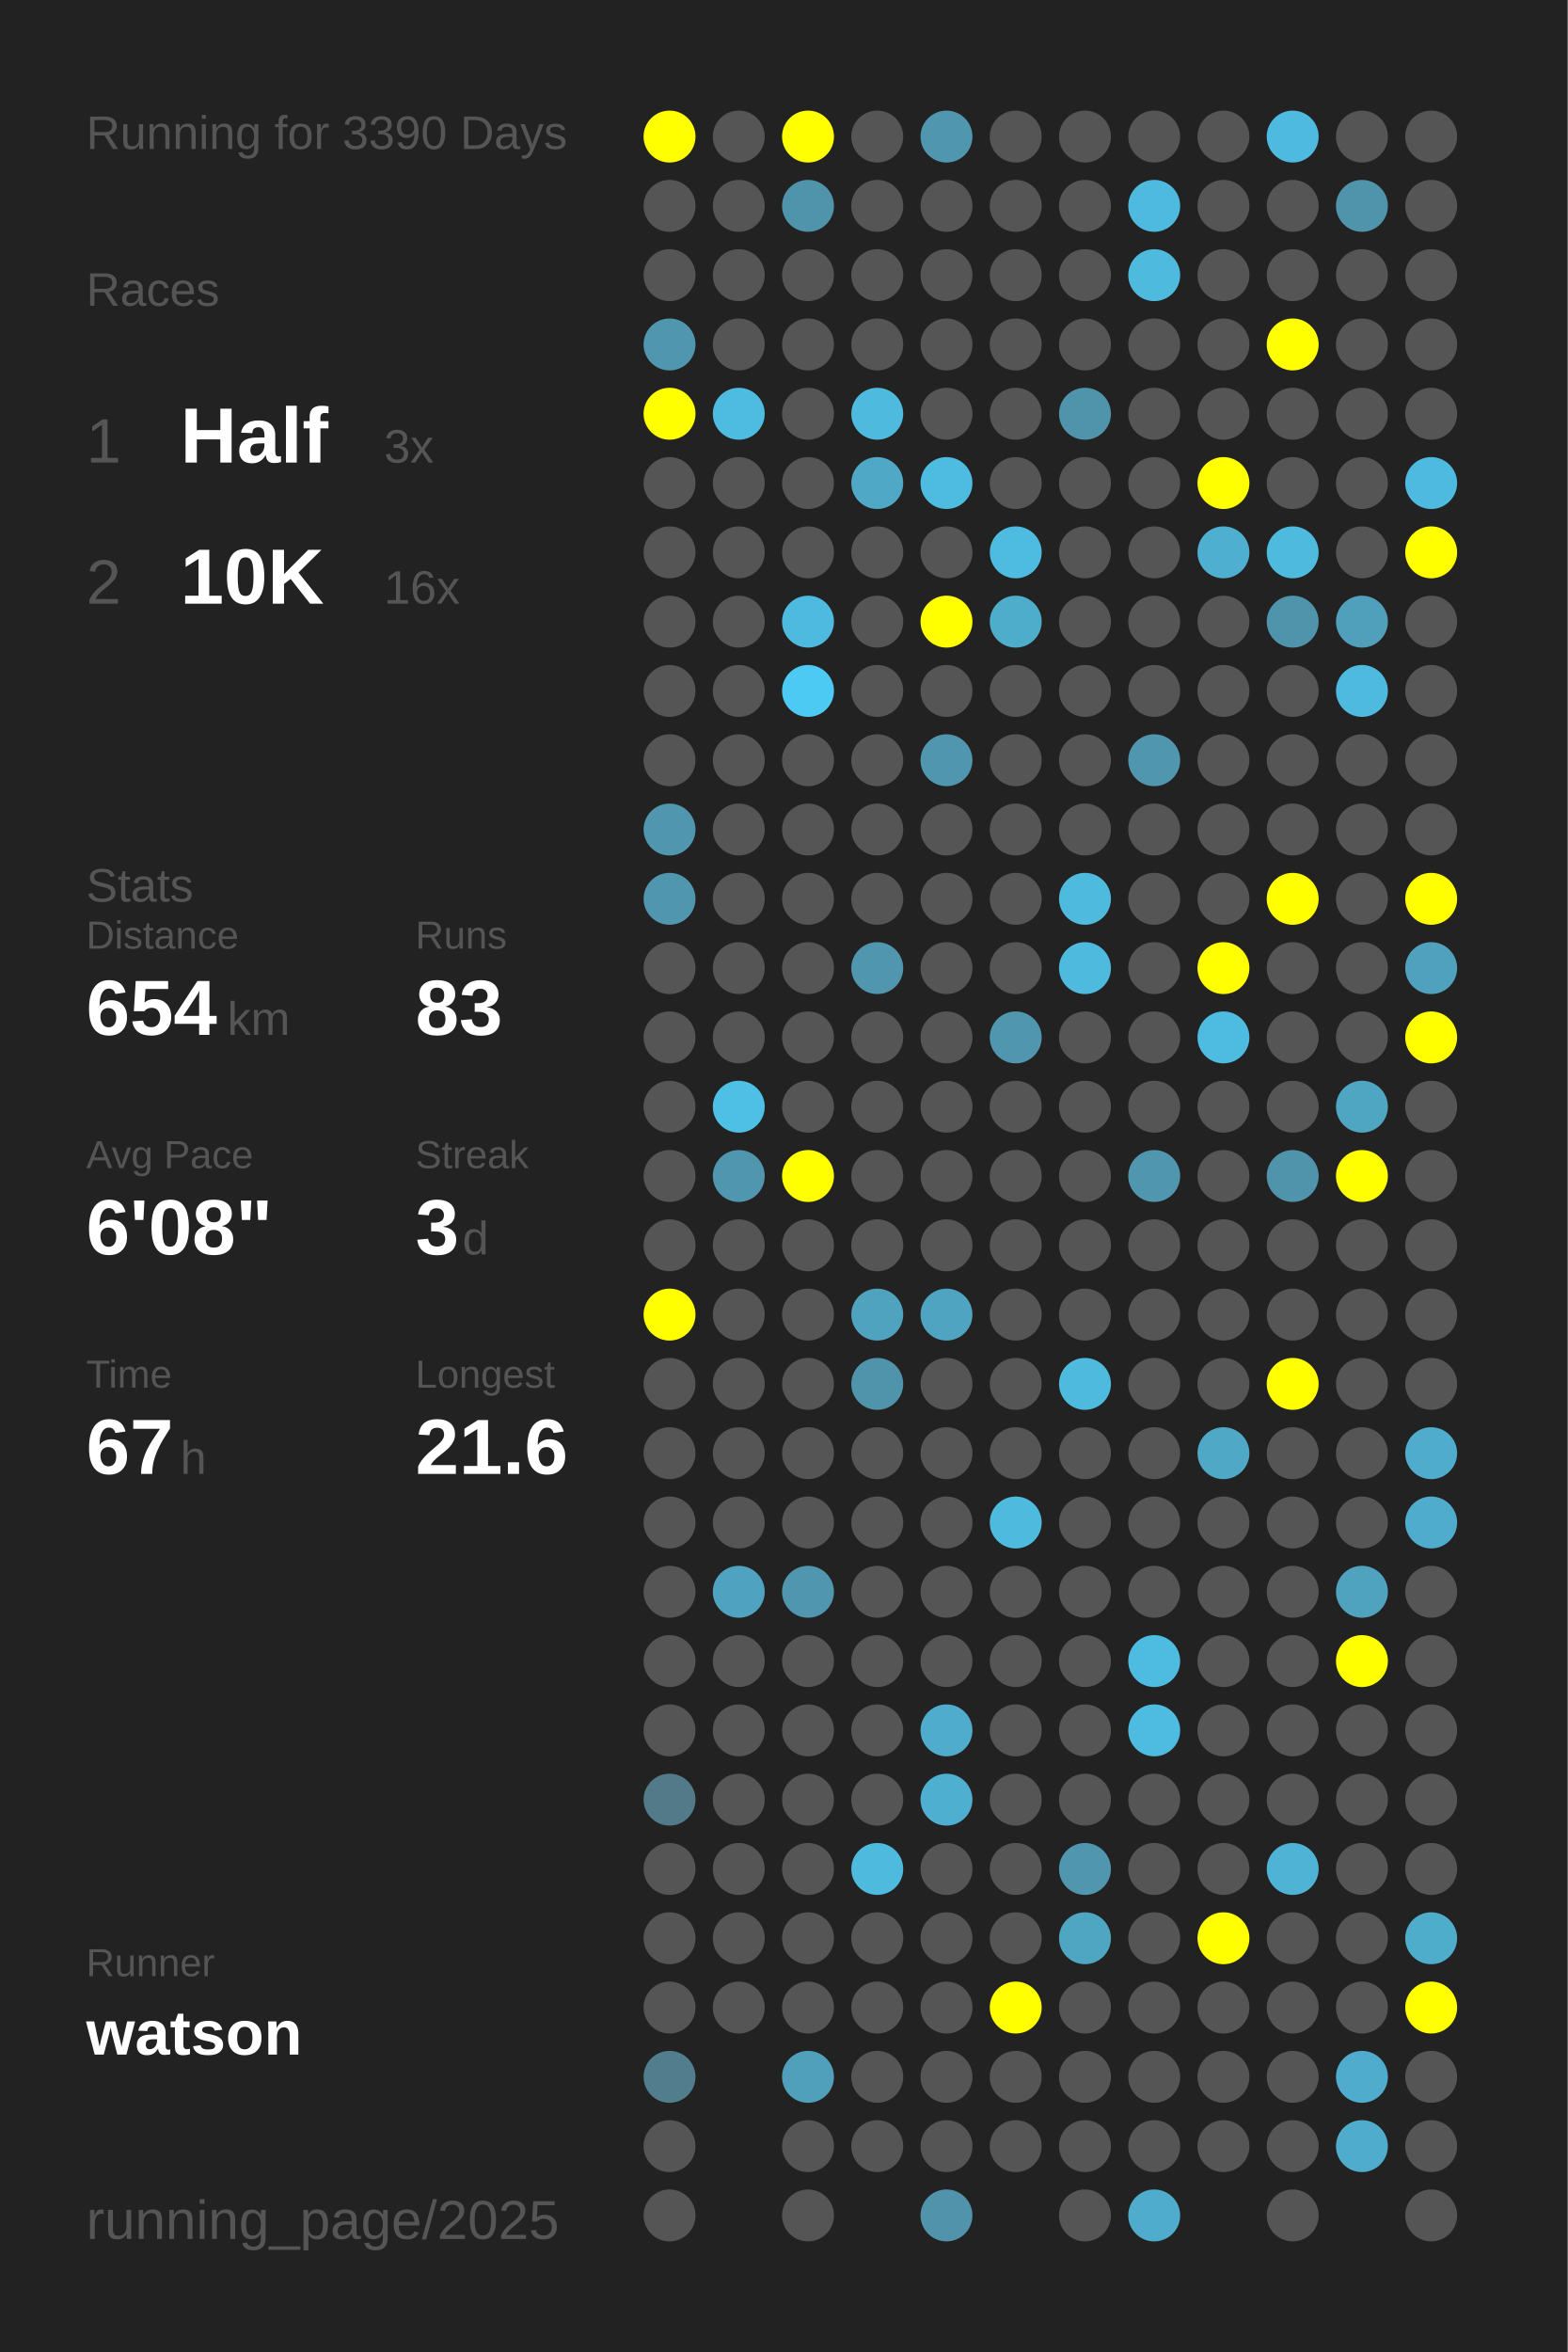
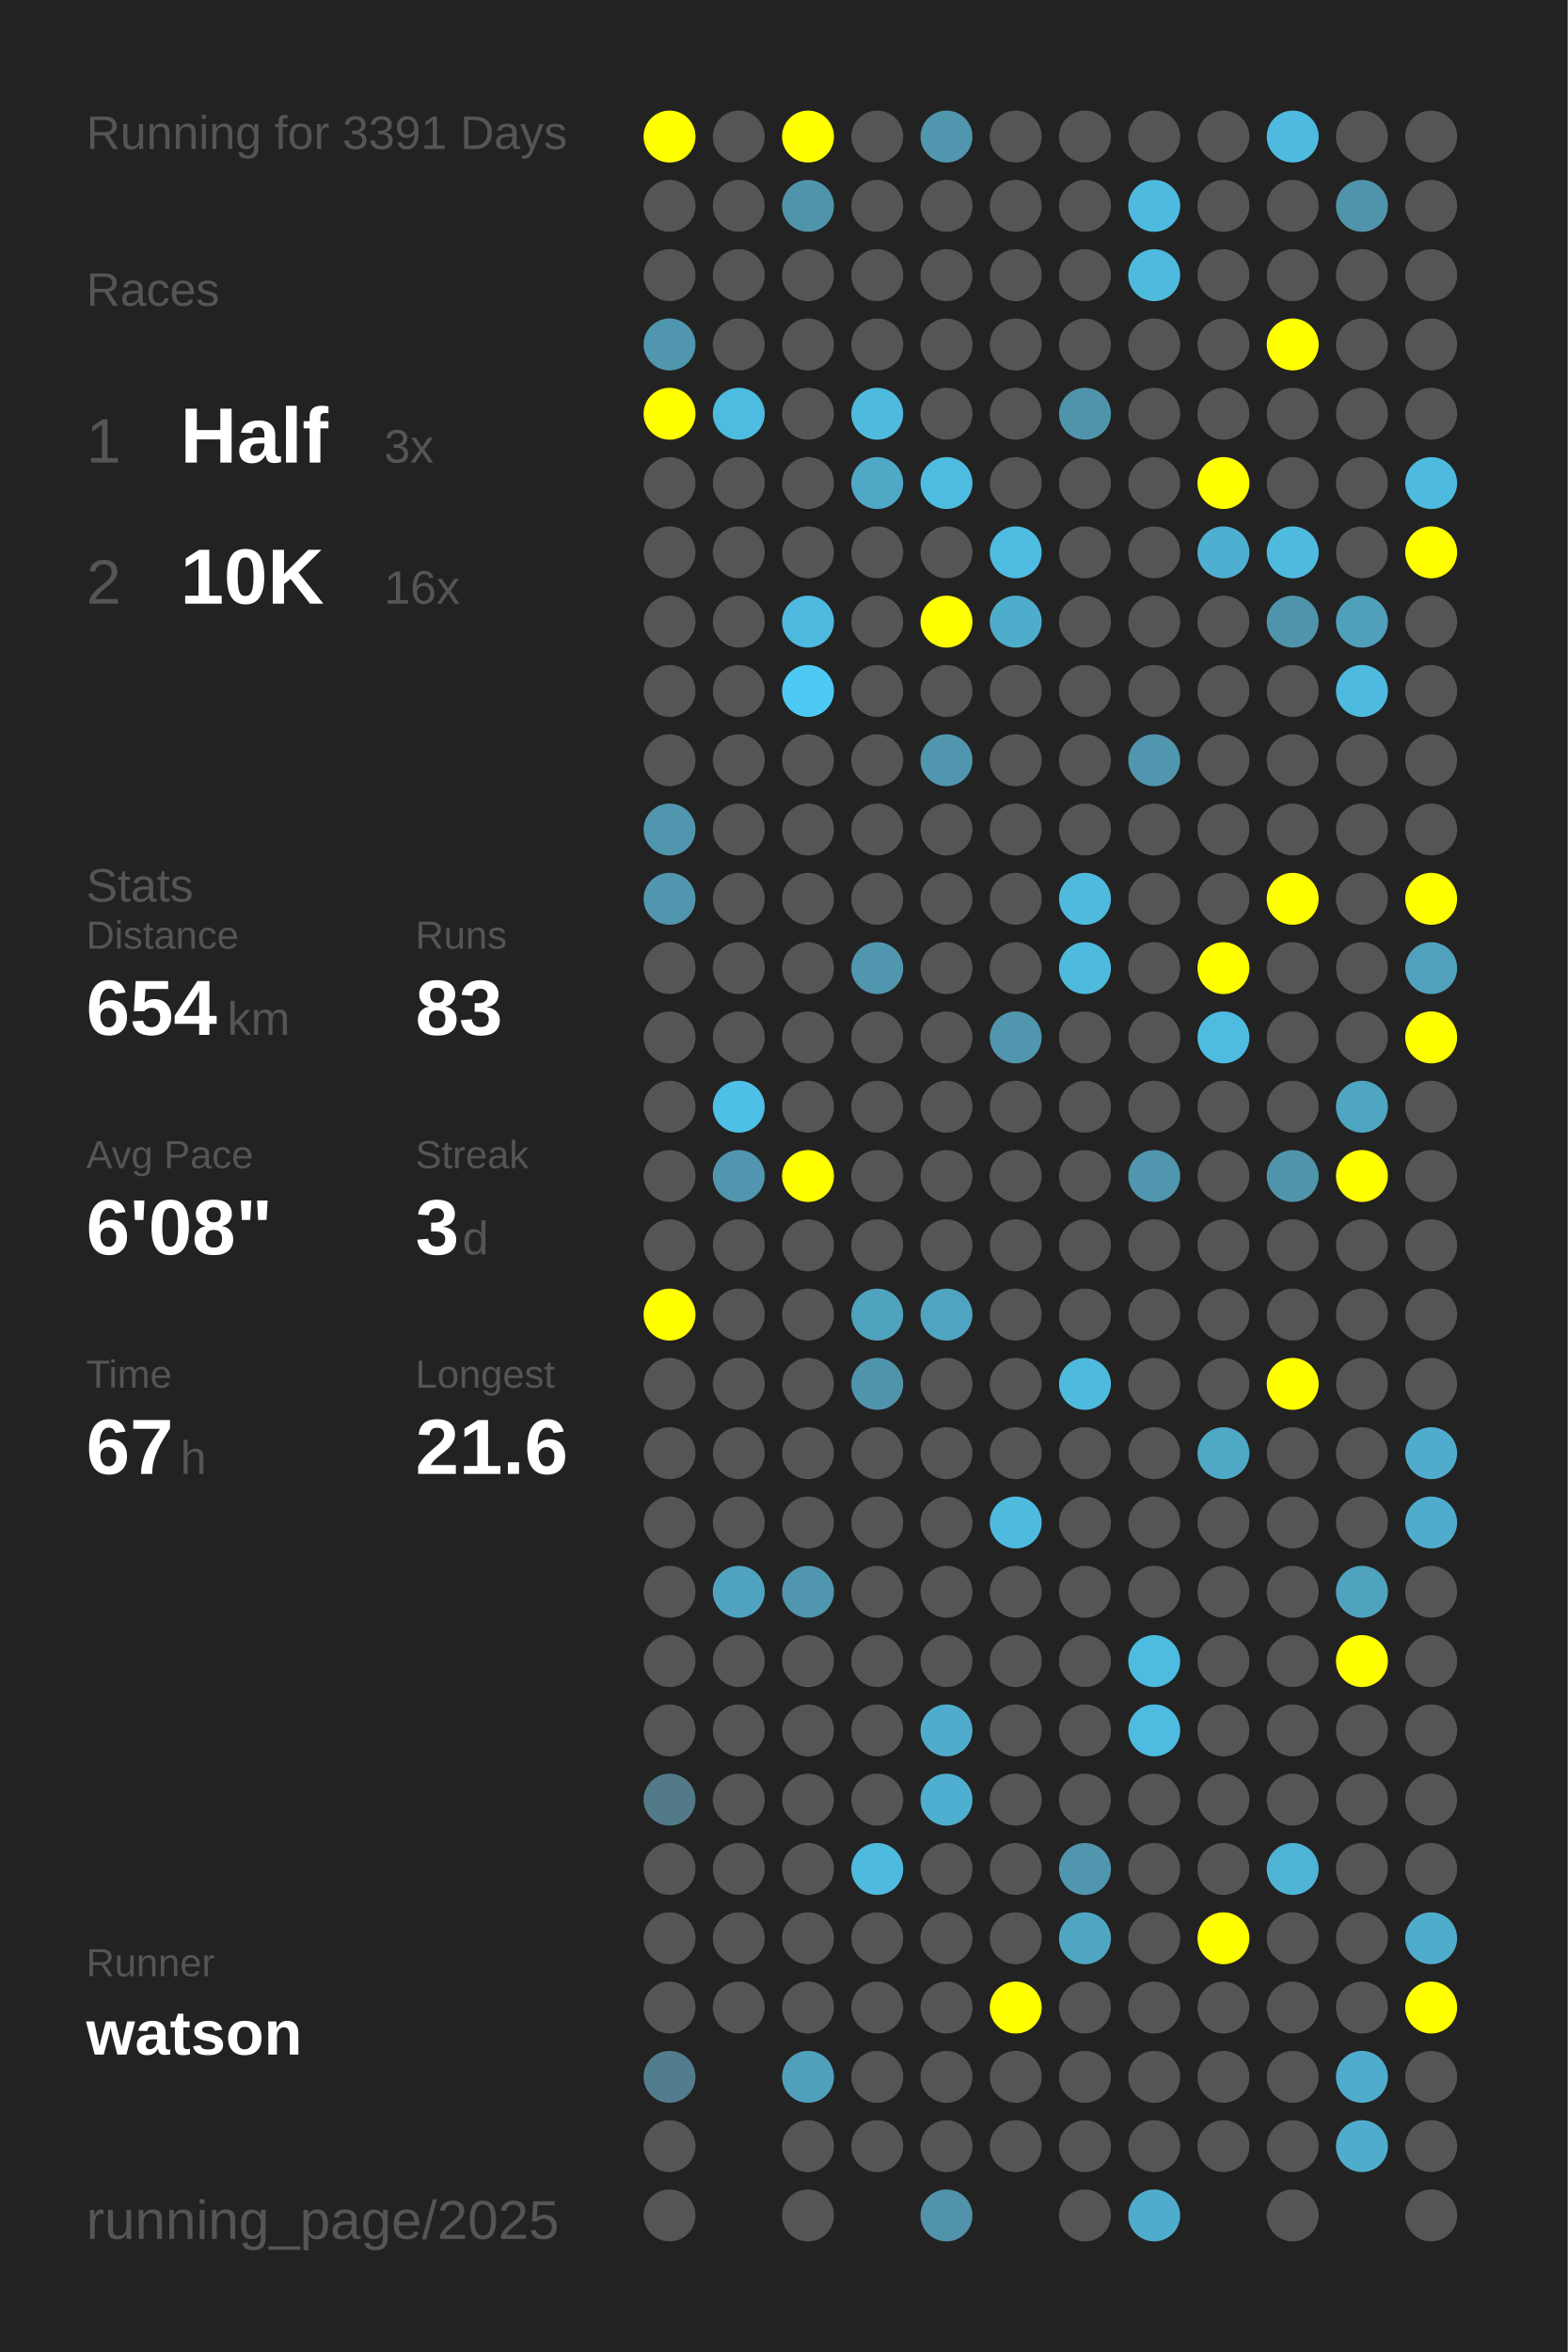
<svg xmlns="http://www.w3.org/2000/svg" baseProfile="full" height="300mm" version="1.1" viewBox="0,0,200,300" width="200mm">
  <defs />
  <rect fill="#222222" height="300" width="200" x="0" y="0" />
-   <text fill="#555555" style="font-size:6px; font-family:Arial;" x="11" y="19">Running for 3390 Days</text>
+   <text fill="#555555" style="font-size:6px; font-family:Arial;" x="11" y="19">Running for 3391 Days</text>
  <text fill="#555555" style="font-size:6px; font-family:Arial;" x="11" y="39">Races</text>
  <text fill="#555555" style="font-size:8px; font-family:Arial;" x="11" y="59">1</text>
  <text fill="#FFFFFF" style="font-size:10px; font-family:Arial; font-weight:bold;" x="23" y="59">Half</text>
  <text fill="#555555" style="font-size:6px; font-family:Arial;" x="49" y="59">3x</text>
  <text fill="#555555" style="font-size:8px; font-family:Arial;" x="11" y="77">2</text>
  <text fill="#FFFFFF" style="font-size:10px; font-family:Arial; font-weight:bold;" x="23" y="77">10K</text>
  <text fill="#555555" style="font-size:6px; font-family:Arial;" x="49" y="77">16x</text>
  <text fill="#555555" style="font-size:6px; font-family:Arial;" x="11" y="115">Stats</text>
  <text fill="#555555" style="font-size:5px; font-family:Arial;" x="11" y="121">Distance</text>
  <text fill="#FFFFFF" style="font-size:10px; font-family:Arial; font-weight:bold;" x="11" y="132">654</text>
  <text fill="#555555" style="font-size:6px; font-family:Arial;" x="29" y="132">km</text>
  <text fill="#555555" style="font-size:5px; font-family:Arial;" x="53" y="121">Runs</text>
  <text fill="#FFFFFF" style="font-size:10px; font-family:Arial; font-weight:bold;" x="53" y="132">83</text>
  <text fill="#555555" style="font-size:5px; font-family:Arial;" x="11" y="149">Avg Pace</text>
  <text fill="#FFFFFF" style="font-size:10px; font-family:Arial; font-weight:bold;" x="11" y="160">6'08"</text>
  <text fill="#555555" style="font-size:5px; font-family:Arial;" x="53" y="149">Streak</text>
  <text fill="#FFFFFF" style="font-size:10px; font-family:Arial; font-weight:bold;" x="53" y="160">3</text>
  <text fill="#555555" style="font-size:6px; font-family:Arial;" x="59" y="160">d</text>
  <text fill="#555555" style="font-size:5px; font-family:Arial;" x="11" y="177">Time</text>
  <text fill="#FFFFFF" style="font-size:10px; font-family:Arial; font-weight:bold;" x="11" y="188">67</text>
  <text fill="#555555" style="font-size:6px; font-family:Arial;" x="23" y="188">h</text>
  <text fill="#555555" style="font-size:5px; font-family:Arial;" x="53" y="177">Longest</text>
  <text fill="#FFFFFF" style="font-size:10px; font-family:Arial; font-weight:bold;" x="53" y="188">21.6</text>
  <text fill="#555555" style="font-size:5px; font-family:Arial;" x="11" y="252.065">Runner</text>
  <text fill="#FFFFFF" style="font-size:8px; font-family:Arial; font-weight:bold;" x="11" y="262.065">watson</text>
  <text fill="#555555" style="font-size:7px; font-family:Arial;" x="11" y="285.581">running_page/2025</text>
  <circle cx="85.417" cy="17.419" fill="#FFFF00" r="3.312" />
  <circle cx="85.417" cy="26.258" fill="#555555" r="3.312" />
  <circle cx="85.417" cy="35.097" fill="#555555" r="3.312" />
  <circle cx="85.417" cy="43.935" fill="#5096ae" r="3.312" />
  <circle cx="85.417" cy="52.774" fill="#FFFF00" r="3.312" />
  <circle cx="85.417" cy="61.613" fill="#555555" r="3.312" />
  <circle cx="85.417" cy="70.452" fill="#555555" r="3.312" />
  <circle cx="85.417" cy="79.29" fill="#555555" r="3.312" />
  <circle cx="85.417" cy="88.129" fill="#555555" r="3.312" />
  <circle cx="85.417" cy="96.968" fill="#555555" r="3.312" />
  <circle cx="85.417" cy="105.806" fill="#5096ae" r="3.312" />
  <circle cx="85.417" cy="114.645" fill="#5096ae" r="3.312" />
  <circle cx="85.417" cy="123.484" fill="#555555" r="3.312" />
  <circle cx="85.417" cy="132.323" fill="#555555" r="3.312" />
  <circle cx="85.417" cy="141.161" fill="#555555" r="3.312" />
  <circle cx="85.417" cy="150" fill="#555555" r="3.312" />
  <circle cx="85.417" cy="158.839" fill="#555555" r="3.312" />
  <circle cx="85.417" cy="167.677" fill="#FFFF00" r="3.312" />
  <circle cx="85.417" cy="176.516" fill="#555555" r="3.312" />
  <circle cx="85.417" cy="185.355" fill="#555555" r="3.312" />
  <circle cx="85.417" cy="194.194" fill="#555555" r="3.312" />
  <circle cx="85.417" cy="203.032" fill="#555555" r="3.312" />
  <circle cx="85.417" cy="211.871" fill="#555555" r="3.312" />
  <circle cx="85.417" cy="220.71" fill="#555555" r="3.312" />
  <circle cx="85.417" cy="229.548" fill="#527a88" r="3.312" />
  <circle cx="85.417" cy="238.387" fill="#555555" r="3.312" />
  <circle cx="85.417" cy="247.226" fill="#555555" r="3.312" />
  <circle cx="85.417" cy="256.065" fill="#555555" r="3.312" />
  <circle cx="85.417" cy="264.903" fill="#527d8c" r="3.312" />
  <circle cx="85.417" cy="273.742" fill="#555555" r="3.312" />
  <circle cx="85.417" cy="282.581" fill="#555555" r="3.312" />
  <circle cx="94.25" cy="17.419" fill="#555555" r="3.312" />
  <circle cx="94.25" cy="26.258" fill="#555555" r="3.312" />
  <circle cx="94.25" cy="35.097" fill="#555555" r="3.312" />
  <circle cx="94.25" cy="43.935" fill="#555555" r="3.312" />
  <circle cx="94.25" cy="52.774" fill="#4ebbe0" r="3.312" />
  <circle cx="94.25" cy="61.613" fill="#555555" r="3.312" />
  <circle cx="94.25" cy="70.452" fill="#555555" r="3.312" />
  <circle cx="94.25" cy="79.29" fill="#555555" r="3.312" />
  <circle cx="94.25" cy="88.129" fill="#555555" r="3.312" />
  <circle cx="94.25" cy="96.968" fill="#555555" r="3.312" />
  <circle cx="94.25" cy="105.806" fill="#555555" r="3.312" />
  <circle cx="94.25" cy="114.645" fill="#555555" r="3.312" />
  <circle cx="94.25" cy="123.484" fill="#555555" r="3.312" />
  <circle cx="94.25" cy="132.323" fill="#555555" r="3.312" />
  <circle cx="94.25" cy="141.161" fill="#4ebfe5" r="3.312" />
  <circle cx="94.25" cy="150" fill="#5096ae" r="3.312" />
  <circle cx="94.25" cy="158.839" fill="#555555" r="3.312" />
  <circle cx="94.25" cy="167.677" fill="#555555" r="3.312" />
  <circle cx="94.25" cy="176.516" fill="#555555" r="3.312" />
  <circle cx="94.25" cy="185.355" fill="#555555" r="3.312" />
  <circle cx="94.25" cy="194.194" fill="#555555" r="3.312" />
  <circle cx="94.25" cy="203.032" fill="#4fa3c0" r="3.312" />
  <circle cx="94.25" cy="211.871" fill="#555555" r="3.312" />
  <circle cx="94.25" cy="220.71" fill="#555555" r="3.312" />
  <circle cx="94.25" cy="229.548" fill="#555555" r="3.312" />
  <circle cx="94.25" cy="238.387" fill="#555555" r="3.312" />
  <circle cx="94.25" cy="247.226" fill="#555555" r="3.312" />
  <circle cx="94.25" cy="256.065" fill="#555555" r="3.312" />
  <circle cx="103.083" cy="17.419" fill="#FFFF00" r="3.312" />
  <circle cx="103.083" cy="26.258" fill="#5094ab" r="3.312" />
  <circle cx="103.083" cy="35.097" fill="#555555" r="3.312" />
  <circle cx="103.083" cy="43.935" fill="#555555" r="3.312" />
  <circle cx="103.083" cy="52.774" fill="#555555" r="3.312" />
  <circle cx="103.083" cy="61.613" fill="#555555" r="3.312" />
  <circle cx="103.083" cy="70.452" fill="#555555" r="3.312" />
  <circle cx="103.083" cy="79.29" fill="#4ebadf" r="3.312" />
  <circle cx="103.083" cy="88.129" fill="#4dcaf4" r="3.312" />
  <circle cx="103.083" cy="96.968" fill="#555555" r="3.312" />
  <circle cx="103.083" cy="105.806" fill="#555555" r="3.312" />
  <circle cx="103.083" cy="114.645" fill="#555555" r="3.312" />
  <circle cx="103.083" cy="123.484" fill="#555555" r="3.312" />
  <circle cx="103.083" cy="132.323" fill="#555555" r="3.312" />
  <circle cx="103.083" cy="141.161" fill="#555555" r="3.312" />
  <circle cx="103.083" cy="150" fill="#FFFF00" r="3.312" />
  <circle cx="103.083" cy="158.839" fill="#555555" r="3.312" />
  <circle cx="103.083" cy="167.677" fill="#555555" r="3.312" />
  <circle cx="103.083" cy="176.516" fill="#555555" r="3.312" />
  <circle cx="103.083" cy="185.355" fill="#555555" r="3.312" />
  <circle cx="103.083" cy="194.194" fill="#555555" r="3.312" />
  <circle cx="103.083" cy="203.032" fill="#5096ae" r="3.312" />
  <circle cx="103.083" cy="211.871" fill="#555555" r="3.312" />
  <circle cx="103.083" cy="220.71" fill="#555555" r="3.312" />
  <circle cx="103.083" cy="229.548" fill="#555555" r="3.312" />
  <circle cx="103.083" cy="238.387" fill="#555555" r="3.312" />
  <circle cx="103.083" cy="247.226" fill="#555555" r="3.312" />
  <circle cx="103.083" cy="256.065" fill="#555555" r="3.312" />
  <circle cx="103.083" cy="264.903" fill="#50a0bb" r="3.312" />
  <circle cx="103.083" cy="273.742" fill="#555555" r="3.312" />
  <circle cx="103.083" cy="282.581" fill="#555555" r="3.312" />
  <circle cx="111.917" cy="17.419" fill="#555555" r="3.312" />
  <circle cx="111.917" cy="26.258" fill="#555555" r="3.312" />
  <circle cx="111.917" cy="35.097" fill="#555555" r="3.312" />
  <circle cx="111.917" cy="43.935" fill="#555555" r="3.312" />
  <circle cx="111.917" cy="52.774" fill="#4ebade" r="3.312" />
  <circle cx="111.917" cy="61.613" fill="#4fa8c6" r="3.312" />
  <circle cx="111.917" cy="70.452" fill="#555555" r="3.312" />
  <circle cx="111.917" cy="79.29" fill="#555555" r="3.312" />
  <circle cx="111.917" cy="88.129" fill="#555555" r="3.312" />
  <circle cx="111.917" cy="96.968" fill="#555555" r="3.312" />
  <circle cx="111.917" cy="105.806" fill="#555555" r="3.312" />
  <circle cx="111.917" cy="114.645" fill="#555555" r="3.312" />
  <circle cx="111.917" cy="123.484" fill="#5096ae" r="3.312" />
  <circle cx="111.917" cy="132.323" fill="#555555" r="3.312" />
  <circle cx="111.917" cy="141.161" fill="#555555" r="3.312" />
  <circle cx="111.917" cy="150" fill="#555555" r="3.312" />
  <circle cx="111.917" cy="158.839" fill="#555555" r="3.312" />
  <circle cx="111.917" cy="167.677" fill="#4fa3bf" r="3.312" />
  <circle cx="111.917" cy="176.516" fill="#5094ab" r="3.312" />
  <circle cx="111.917" cy="185.355" fill="#555555" r="3.312" />
  <circle cx="111.917" cy="194.194" fill="#555555" r="3.312" />
  <circle cx="111.917" cy="203.032" fill="#555555" r="3.312" />
  <circle cx="111.917" cy="211.871" fill="#555555" r="3.312" />
  <circle cx="111.917" cy="220.71" fill="#555555" r="3.312" />
  <circle cx="111.917" cy="229.548" fill="#555555" r="3.312" />
  <circle cx="111.917" cy="238.387" fill="#4ebade" r="3.312" />
  <circle cx="111.917" cy="247.226" fill="#555555" r="3.312" />
  <circle cx="111.917" cy="256.065" fill="#555555" r="3.312" />
  <circle cx="111.917" cy="264.903" fill="#555555" r="3.312" />
  <circle cx="111.917" cy="273.742" fill="#555555" r="3.312" />
  <circle cx="120.75" cy="17.419" fill="#5096ae" r="3.312" />
  <circle cx="120.75" cy="26.258" fill="#555555" r="3.312" />
  <circle cx="120.75" cy="35.097" fill="#555555" r="3.312" />
  <circle cx="120.75" cy="43.935" fill="#555555" r="3.312" />
  <circle cx="120.75" cy="52.774" fill="#555555" r="3.312" />
  <circle cx="120.75" cy="61.613" fill="#4ebce1" r="3.312" />
  <circle cx="120.75" cy="70.452" fill="#555555" r="3.312" />
  <circle cx="120.75" cy="79.29" fill="#FFFF00" r="3.312" />
  <circle cx="120.75" cy="88.129" fill="#555555" r="3.312" />
  <circle cx="120.75" cy="96.968" fill="#5096ae" r="3.312" />
  <circle cx="120.75" cy="105.806" fill="#555555" r="3.312" />
  <circle cx="120.75" cy="114.645" fill="#555555" r="3.312" />
  <circle cx="120.75" cy="123.484" fill="#555555" r="3.312" />
  <circle cx="120.75" cy="132.323" fill="#555555" r="3.312" />
  <circle cx="120.75" cy="141.161" fill="#555555" r="3.312" />
  <circle cx="120.75" cy="150" fill="#555555" r="3.312" />
  <circle cx="120.75" cy="158.839" fill="#555555" r="3.312" />
  <circle cx="120.75" cy="167.677" fill="#4fa4c1" r="3.312" />
  <circle cx="120.75" cy="176.516" fill="#555555" r="3.312" />
  <circle cx="120.75" cy="185.355" fill="#555555" r="3.312" />
  <circle cx="120.75" cy="194.194" fill="#555555" r="3.312" />
  <circle cx="120.75" cy="203.032" fill="#555555" r="3.312" />
  <circle cx="120.75" cy="211.871" fill="#555555" r="3.312" />
  <circle cx="120.75" cy="220.71" fill="#4faccc" r="3.312" />
  <circle cx="120.75" cy="229.548" fill="#4fafd0" r="3.312" />
  <circle cx="120.75" cy="238.387" fill="#555555" r="3.312" />
  <circle cx="120.75" cy="247.226" fill="#555555" r="3.312" />
  <circle cx="120.75" cy="256.065" fill="#555555" r="3.312" />
  <circle cx="120.75" cy="264.903" fill="#555555" r="3.312" />
  <circle cx="120.75" cy="273.742" fill="#555555" r="3.312" />
  <circle cx="120.75" cy="282.581" fill="#5093aa" r="3.312" />
  <circle cx="129.583" cy="17.419" fill="#555555" r="3.312" />
  <circle cx="129.583" cy="26.258" fill="#555555" r="3.312" />
  <circle cx="129.583" cy="35.097" fill="#555555" r="3.312" />
  <circle cx="129.583" cy="43.935" fill="#555555" r="3.312" />
  <circle cx="129.583" cy="52.774" fill="#555555" r="3.312" />
  <circle cx="129.583" cy="61.613" fill="#555555" r="3.312" />
  <circle cx="129.583" cy="70.452" fill="#4ebce1" r="3.312" />
  <circle cx="129.583" cy="79.29" fill="#4fadcc" r="3.312" />
  <circle cx="129.583" cy="88.129" fill="#555555" r="3.312" />
  <circle cx="129.583" cy="96.968" fill="#555555" r="3.312" />
  <circle cx="129.583" cy="105.806" fill="#555555" r="3.312" />
  <circle cx="129.583" cy="114.645" fill="#555555" r="3.312" />
  <circle cx="129.583" cy="123.484" fill="#555555" r="3.312" />
  <circle cx="129.583" cy="132.323" fill="#5096ae" r="3.312" />
  <circle cx="129.583" cy="141.161" fill="#555555" r="3.312" />
  <circle cx="129.583" cy="150" fill="#555555" r="3.312" />
  <circle cx="129.583" cy="158.839" fill="#555555" r="3.312" />
  <circle cx="129.583" cy="167.677" fill="#555555" r="3.312" />
  <circle cx="129.583" cy="176.516" fill="#555555" r="3.312" />
  <circle cx="129.583" cy="185.355" fill="#555555" r="3.312" />
  <circle cx="129.583" cy="194.194" fill="#4ebade" r="3.312" />
  <circle cx="129.583" cy="203.032" fill="#555555" r="3.312" />
  <circle cx="129.583" cy="211.871" fill="#555555" r="3.312" />
  <circle cx="129.583" cy="220.71" fill="#555555" r="3.312" />
  <circle cx="129.583" cy="229.548" fill="#555555" r="3.312" />
  <circle cx="129.583" cy="238.387" fill="#555555" r="3.312" />
  <circle cx="129.583" cy="247.226" fill="#555555" r="3.312" />
  <circle cx="129.583" cy="256.065" fill="#FFFF00" r="3.312" />
  <circle cx="129.583" cy="264.903" fill="#555555" r="3.312" />
  <circle cx="129.583" cy="273.742" fill="#555555" r="3.312" />
  <circle cx="138.417" cy="17.419" fill="#555555" r="3.312" />
  <circle cx="138.417" cy="26.258" fill="#555555" r="3.312" />
  <circle cx="138.417" cy="35.097" fill="#555555" r="3.312" />
  <circle cx="138.417" cy="43.935" fill="#555555" r="3.312" />
  <circle cx="138.417" cy="52.774" fill="#5094ab" r="3.312" />
  <circle cx="138.417" cy="61.613" fill="#555555" r="3.312" />
  <circle cx="138.417" cy="70.452" fill="#555555" r="3.312" />
  <circle cx="138.417" cy="79.29" fill="#555555" r="3.312" />
  <circle cx="138.417" cy="88.129" fill="#555555" r="3.312" />
  <circle cx="138.417" cy="96.968" fill="#555555" r="3.312" />
  <circle cx="138.417" cy="105.806" fill="#555555" r="3.312" />
  <circle cx="138.417" cy="114.645" fill="#4ebade" r="3.312" />
  <circle cx="138.417" cy="123.484" fill="#4ebade" r="3.312" />
  <circle cx="138.417" cy="132.323" fill="#555555" r="3.312" />
  <circle cx="138.417" cy="141.161" fill="#555555" r="3.312" />
  <circle cx="138.417" cy="150" fill="#555555" r="3.312" />
  <circle cx="138.417" cy="158.839" fill="#555555" r="3.312" />
  <circle cx="138.417" cy="167.677" fill="#555555" r="3.312" />
  <circle cx="138.417" cy="176.516" fill="#4ebade" r="3.312" />
  <circle cx="138.417" cy="185.355" fill="#555555" r="3.312" />
  <circle cx="138.417" cy="194.194" fill="#555555" r="3.312" />
  <circle cx="138.417" cy="203.032" fill="#555555" r="3.312" />
  <circle cx="138.417" cy="211.871" fill="#555555" r="3.312" />
  <circle cx="138.417" cy="220.71" fill="#555555" r="3.312" />
  <circle cx="138.417" cy="229.548" fill="#555555" r="3.312" />
  <circle cx="138.417" cy="238.387" fill="#5096ae" r="3.312" />
  <circle cx="138.417" cy="247.226" fill="#4fa6c3" r="3.312" />
  <circle cx="138.417" cy="256.065" fill="#555555" r="3.312" />
  <circle cx="138.417" cy="264.903" fill="#555555" r="3.312" />
  <circle cx="138.417" cy="273.742" fill="#555555" r="3.312" />
  <circle cx="138.417" cy="282.581" fill="#555555" r="3.312" />
  <circle cx="147.25" cy="17.419" fill="#555555" r="3.312" />
  <circle cx="147.25" cy="26.258" fill="#4ebadf" r="3.312" />
  <circle cx="147.25" cy="35.097" fill="#4ebade" r="3.312" />
  <circle cx="147.25" cy="43.935" fill="#555555" r="3.312" />
  <circle cx="147.25" cy="52.774" fill="#555555" r="3.312" />
  <circle cx="147.25" cy="61.613" fill="#555555" r="3.312" />
  <circle cx="147.25" cy="70.452" fill="#555555" r="3.312" />
  <circle cx="147.25" cy="79.29" fill="#555555" r="3.312" />
  <circle cx="147.25" cy="88.129" fill="#555555" r="3.312" />
  <circle cx="147.25" cy="96.968" fill="#5096ae" r="3.312" />
  <circle cx="147.25" cy="105.806" fill="#555555" r="3.312" />
  <circle cx="147.25" cy="114.645" fill="#555555" r="3.312" />
  <circle cx="147.25" cy="123.484" fill="#555555" r="3.312" />
  <circle cx="147.25" cy="132.323" fill="#555555" r="3.312" />
  <circle cx="147.25" cy="141.161" fill="#555555" r="3.312" />
  <circle cx="147.25" cy="150" fill="#5096ae" r="3.312" />
  <circle cx="147.25" cy="158.839" fill="#555555" r="3.312" />
  <circle cx="147.25" cy="167.677" fill="#555555" r="3.312" />
  <circle cx="147.25" cy="176.516" fill="#555555" r="3.312" />
  <circle cx="147.25" cy="185.355" fill="#555555" r="3.312" />
  <circle cx="147.25" cy="194.194" fill="#555555" r="3.312" />
  <circle cx="147.25" cy="203.032" fill="#555555" r="3.312" />
  <circle cx="147.25" cy="211.871" fill="#4ebce1" r="3.312" />
  <circle cx="147.25" cy="220.71" fill="#4ebce1" r="3.312" />
  <circle cx="147.25" cy="229.548" fill="#555555" r="3.312" />
  <circle cx="147.25" cy="238.387" fill="#555555" r="3.312" />
  <circle cx="147.25" cy="247.226" fill="#555555" r="3.312" />
  <circle cx="147.25" cy="256.065" fill="#555555" r="3.312" />
  <circle cx="147.25" cy="264.903" fill="#555555" r="3.312" />
  <circle cx="147.25" cy="273.742" fill="#555555" r="3.312" />
  <circle cx="147.25" cy="282.581" fill="#4faccc" r="3.312" />
  <circle cx="156.083" cy="17.419" fill="#555555" r="3.312" />
  <circle cx="156.083" cy="26.258" fill="#555555" r="3.312" />
  <circle cx="156.083" cy="35.097" fill="#555555" r="3.312" />
  <circle cx="156.083" cy="43.935" fill="#555555" r="3.312" />
  <circle cx="156.083" cy="52.774" fill="#555555" r="3.312" />
  <circle cx="156.083" cy="61.613" fill="#FFFF00" r="3.312" />
  <circle cx="156.083" cy="70.452" fill="#4fafd0" r="3.312" />
  <circle cx="156.083" cy="79.29" fill="#555555" r="3.312" />
  <circle cx="156.083" cy="88.129" fill="#555555" r="3.312" />
  <circle cx="156.083" cy="96.968" fill="#555555" r="3.312" />
  <circle cx="156.083" cy="105.806" fill="#555555" r="3.312" />
  <circle cx="156.083" cy="114.645" fill="#555555" r="3.312" />
  <circle cx="156.083" cy="123.484" fill="#FFFF00" r="3.312" />
  <circle cx="156.083" cy="132.323" fill="#4ebce1" r="3.312" />
  <circle cx="156.083" cy="141.161" fill="#555555" r="3.312" />
  <circle cx="156.083" cy="150" fill="#555555" r="3.312" />
  <circle cx="156.083" cy="158.839" fill="#555555" r="3.312" />
  <circle cx="156.083" cy="167.677" fill="#555555" r="3.312" />
  <circle cx="156.083" cy="176.516" fill="#555555" r="3.312" />
  <circle cx="156.083" cy="185.355" fill="#4fa8c6" r="3.312" />
  <circle cx="156.083" cy="194.194" fill="#555555" r="3.312" />
  <circle cx="156.083" cy="203.032" fill="#555555" r="3.312" />
  <circle cx="156.083" cy="211.871" fill="#555555" r="3.312" />
  <circle cx="156.083" cy="220.71" fill="#555555" r="3.312" />
  <circle cx="156.083" cy="229.548" fill="#555555" r="3.312" />
  <circle cx="156.083" cy="238.387" fill="#555555" r="3.312" />
  <circle cx="156.083" cy="247.226" fill="#FFFF00" r="3.312" />
  <circle cx="156.083" cy="256.065" fill="#555555" r="3.312" />
  <circle cx="156.083" cy="264.903" fill="#555555" r="3.312" />
  <circle cx="156.083" cy="273.742" fill="#555555" r="3.312" />
  <circle cx="164.917" cy="17.419" fill="#4ebadf" r="3.312" />
  <circle cx="164.917" cy="26.258" fill="#555555" r="3.312" />
  <circle cx="164.917" cy="35.097" fill="#555555" r="3.312" />
  <circle cx="164.917" cy="43.935" fill="#FFFF00" r="3.312" />
  <circle cx="164.917" cy="52.774" fill="#555555" r="3.312" />
  <circle cx="164.917" cy="61.613" fill="#555555" r="3.312" />
  <circle cx="164.917" cy="70.452" fill="#4ebade" r="3.312" />
  <circle cx="164.917" cy="79.29" fill="#5094ab" r="3.312" />
  <circle cx="164.917" cy="88.129" fill="#555555" r="3.312" />
  <circle cx="164.917" cy="96.968" fill="#555555" r="3.312" />
  <circle cx="164.917" cy="105.806" fill="#555555" r="3.312" />
  <circle cx="164.917" cy="114.645" fill="#FFFF00" r="3.312" />
  <circle cx="164.917" cy="123.484" fill="#555555" r="3.312" />
  <circle cx="164.917" cy="132.323" fill="#555555" r="3.312" />
  <circle cx="164.917" cy="141.161" fill="#555555" r="3.312" />
  <circle cx="164.917" cy="150" fill="#5094ab" r="3.312" />
  <circle cx="164.917" cy="158.839" fill="#555555" r="3.312" />
  <circle cx="164.917" cy="167.677" fill="#555555" r="3.312" />
  <circle cx="164.917" cy="176.516" fill="#FFFF00" r="3.312" />
  <circle cx="164.917" cy="185.355" fill="#555555" r="3.312" />
  <circle cx="164.917" cy="194.194" fill="#555555" r="3.312" />
  <circle cx="164.917" cy="203.032" fill="#555555" r="3.312" />
  <circle cx="164.917" cy="211.871" fill="#555555" r="3.312" />
  <circle cx="164.917" cy="220.71" fill="#555555" r="3.312" />
  <circle cx="164.917" cy="229.548" fill="#555555" r="3.312" />
  <circle cx="164.917" cy="238.387" fill="#4eb3d5" r="3.312" />
  <circle cx="164.917" cy="247.226" fill="#555555" r="3.312" />
  <circle cx="164.917" cy="256.065" fill="#555555" r="3.312" />
  <circle cx="164.917" cy="264.903" fill="#555555" r="3.312" />
  <circle cx="164.917" cy="273.742" fill="#555555" r="3.312" />
  <circle cx="164.917" cy="282.581" fill="#555555" r="3.312" />
  <circle cx="173.75" cy="17.419" fill="#555555" r="3.312" />
  <circle cx="173.75" cy="26.258" fill="#5094ab" r="3.312" />
  <circle cx="173.75" cy="35.097" fill="#555555" r="3.312" />
  <circle cx="173.75" cy="43.935" fill="#555555" r="3.312" />
  <circle cx="173.75" cy="52.774" fill="#555555" r="3.312" />
  <circle cx="173.75" cy="61.613" fill="#555555" r="3.312" />
  <circle cx="173.75" cy="70.452" fill="#555555" r="3.312" />
  <circle cx="173.75" cy="79.29" fill="#50a0bb" r="3.312" />
  <circle cx="173.75" cy="88.129" fill="#4ebadf" r="3.312" />
  <circle cx="173.75" cy="96.968" fill="#555555" r="3.312" />
  <circle cx="173.75" cy="105.806" fill="#555555" r="3.312" />
  <circle cx="173.75" cy="114.645" fill="#555555" r="3.312" />
  <circle cx="173.75" cy="123.484" fill="#555555" r="3.312" />
  <circle cx="173.75" cy="132.323" fill="#555555" r="3.312" />
  <circle cx="173.75" cy="141.161" fill="#4fa6c3" r="3.312" />
  <circle cx="173.75" cy="150" fill="#FFFF00" r="3.312" />
  <circle cx="173.75" cy="158.839" fill="#555555" r="3.312" />
  <circle cx="173.75" cy="167.677" fill="#555555" r="3.312" />
  <circle cx="173.75" cy="176.516" fill="#555555" r="3.312" />
  <circle cx="173.75" cy="185.355" fill="#555555" r="3.312" />
  <circle cx="173.75" cy="194.194" fill="#555555" r="3.312" />
  <circle cx="173.75" cy="203.032" fill="#50a3bf" r="3.312" />
  <circle cx="173.75" cy="211.871" fill="#FFFF00" r="3.312" />
  <circle cx="173.75" cy="220.71" fill="#555555" r="3.312" />
  <circle cx="173.75" cy="229.548" fill="#555555" r="3.312" />
  <circle cx="173.75" cy="238.387" fill="#555555" r="3.312" />
  <circle cx="173.75" cy="247.226" fill="#555555" r="3.312" />
  <circle cx="173.75" cy="256.065" fill="#555555" r="3.312" />
  <circle cx="173.75" cy="264.903" fill="#4faccc" r="3.312" />
  <circle cx="173.75" cy="273.742" fill="#4faccc" r="3.312" />
  <circle cx="182.583" cy="17.419" fill="#555555" r="3.312" />
  <circle cx="182.583" cy="26.258" fill="#555555" r="3.312" />
  <circle cx="182.583" cy="35.097" fill="#555555" r="3.312" />
  <circle cx="182.583" cy="43.935" fill="#555555" r="3.312" />
  <circle cx="182.583" cy="52.774" fill="#555555" r="3.312" />
  <circle cx="182.583" cy="61.613" fill="#4ebadf" r="3.312" />
  <circle cx="182.583" cy="70.452" fill="#FFFF00" r="3.312" />
  <circle cx="182.583" cy="79.29" fill="#555555" r="3.312" />
  <circle cx="182.583" cy="88.129" fill="#555555" r="3.312" />
  <circle cx="182.583" cy="96.968" fill="#555555" r="3.312" />
  <circle cx="182.583" cy="105.806" fill="#555555" r="3.312" />
  <circle cx="182.583" cy="114.645" fill="#FFFF00" r="3.312" />
  <circle cx="182.583" cy="123.484" fill="#50a1bd" r="3.312" />
  <circle cx="182.583" cy="132.323" fill="#FFFF00" r="3.312" />
  <circle cx="182.583" cy="141.161" fill="#555555" r="3.312" />
  <circle cx="182.583" cy="150" fill="#555555" r="3.312" />
  <circle cx="182.583" cy="158.839" fill="#555555" r="3.312" />
  <circle cx="182.583" cy="167.677" fill="#555555" r="3.312" />
  <circle cx="182.583" cy="176.516" fill="#555555" r="3.312" />
  <circle cx="182.583" cy="185.355" fill="#4faccc" r="3.312" />
  <circle cx="182.583" cy="194.194" fill="#4faccc" r="3.312" />
  <circle cx="182.583" cy="203.032" fill="#555555" r="3.312" />
  <circle cx="182.583" cy="211.871" fill="#555555" r="3.312" />
  <circle cx="182.583" cy="220.71" fill="#555555" r="3.312" />
  <circle cx="182.583" cy="229.548" fill="#555555" r="3.312" />
  <circle cx="182.583" cy="238.387" fill="#555555" r="3.312" />
  <circle cx="182.583" cy="247.226" fill="#4fadcc" r="3.312" />
  <circle cx="182.583" cy="256.065" fill="#FFFF00" r="3.312" />
  <circle cx="182.583" cy="264.903" fill="#555555" r="3.312" />
  <circle cx="182.583" cy="273.742" fill="#555555" r="3.312" />
  <circle cx="182.583" cy="282.581" fill="#555555" r="3.312" />
</svg>
